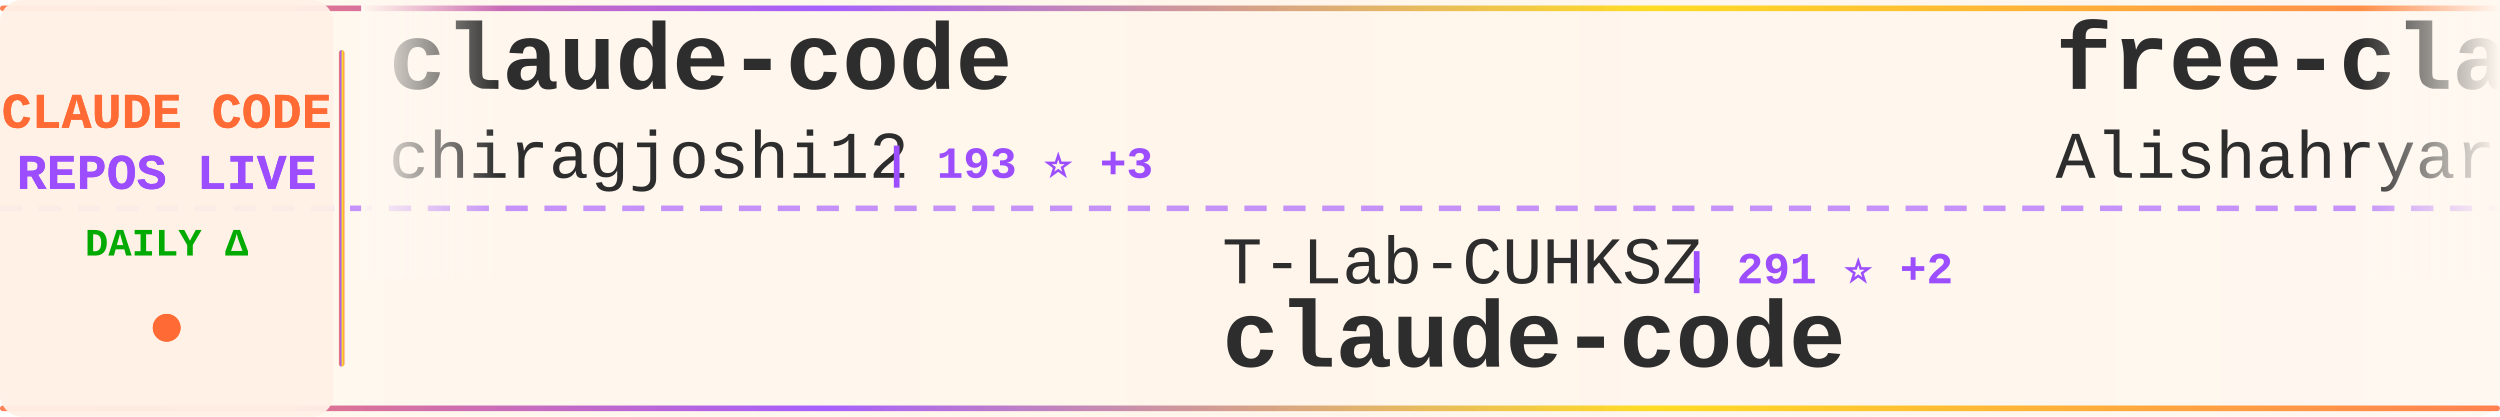
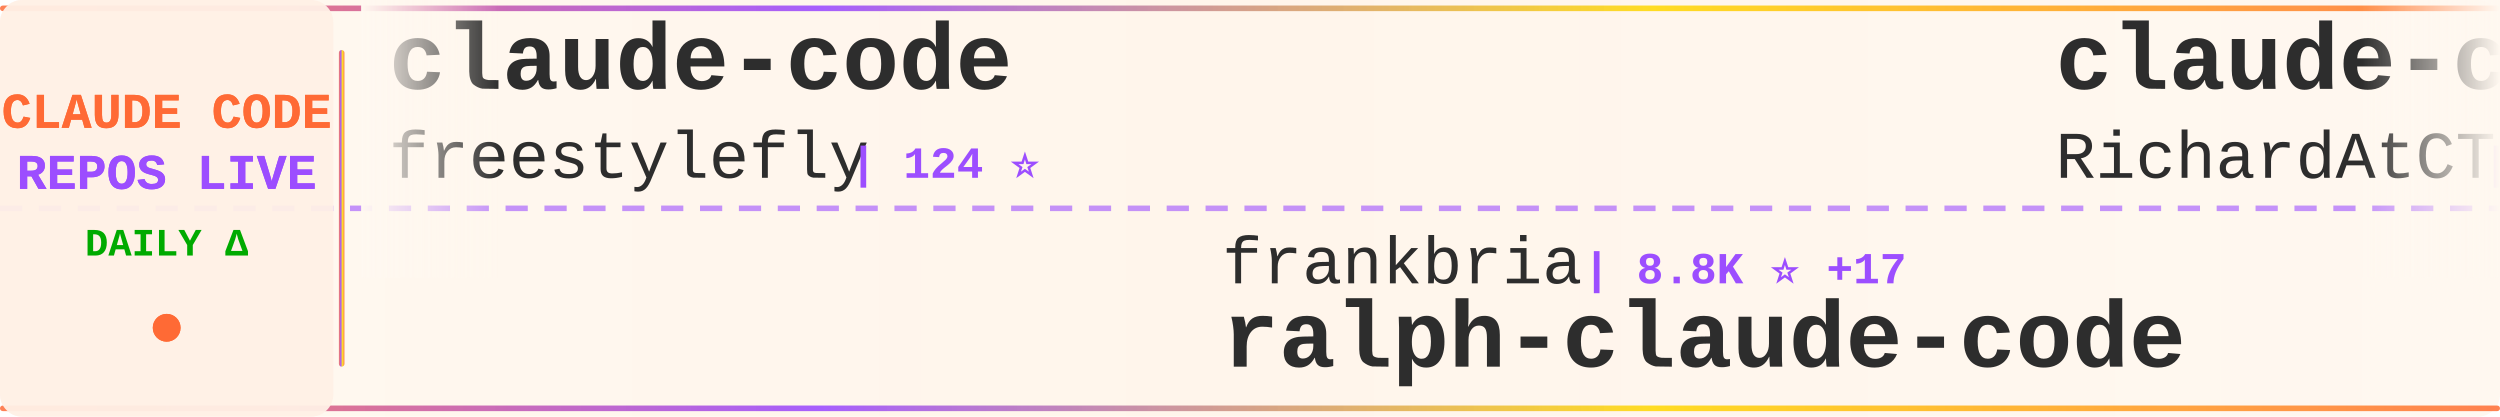
<svg xmlns="http://www.w3.org/2000/svg" width="900" height="150">
  <defs>
    <linearGradient id="tickerBg" x1="0%" y1="0%" x2="100%" y2="0%">
      <stop offset="0%" style="stop-color:#fff8f0;stop-opacity:0.98" />
      <stop offset="50%" style="stop-color:#fff5eb;stop-opacity:1" />
      <stop offset="100%" style="stop-color:#fff8f0;stop-opacity:0.98" />
    </linearGradient>
    <linearGradient id="borderGrad" x1="0%" y1="0%" x2="100%" y2="0%">
      <stop offset="0%" style="stop-color:#FF6B35;stop-opacity:0.85">
        <animate attributeName="stop-opacity" values="0.85;1;0.85" dur="2s" repeatCount="indefinite" />
      </stop>
      <stop offset="33%" style="stop-color:#9C4EFF;stop-opacity:0.9">
        <animate attributeName="stop-opacity" values="0.9;1;0.9" dur="2.2s" repeatCount="indefinite" />
      </stop>
      <stop offset="66%" style="stop-color:#FFD700;stop-opacity:0.85">
        <animate attributeName="stop-opacity" values="0.85;1;0.85" dur="1.8s" repeatCount="indefinite" />
      </stop>
      <stop offset="100%" style="stop-color:#FF6B35;stop-opacity:0.85">
        <animate attributeName="stop-opacity" values="0.85;1;0.85" dur="2s" repeatCount="indefinite" />
      </stop>
    </linearGradient>
    <filter id="textGlow">
      <feGaussianBlur stdDeviation="0.15" result="coloredBlur" />
      <feMerge>
        <feMergeNode in="coloredBlur" />
        <feMergeNode in="SourceGraphic" />
      </feMerge>
    </filter>
    <filter id="metricGlow">
      <feGaussianBlur stdDeviation="0.2" result="coloredBlur" />
      <feMerge>
        <feMergeNode in="coloredBlur" />
        <feMergeNode in="SourceGraphic" />
      </feMerge>
    </filter>
    <linearGradient id="leftFade" x1="0%" y1="0%" x2="100%" y2="0%">
      <stop offset="0%" style="stop-color:#fff8f0;stop-opacity:1" />
      <stop offset="100%" style="stop-color:#fff8f0;stop-opacity:0" />
    </linearGradient>
    <linearGradient id="rightFade" x1="0%" y1="0%" x2="100%" y2="0%">
      <stop offset="0%" style="stop-color:#fff8f0;stop-opacity:0" />
      <stop offset="100%" style="stop-color:#fff8f0;stop-opacity:1" />
    </linearGradient>
  </defs>
  <rect width="900" height="150" fill="url(#tickerBg)" rx="8" />
  <rect x="0" y="2" width="900" height="2" fill="url(#borderGrad)" rx="1" />
  <rect x="0" y="146" width="900" height="2" fill="url(#borderGrad)" rx="1" />
  <line x1="0" y1="75" x2="900" y2="75" stroke="#9C4EFF" stroke-width="2" stroke-dasharray="8 6" opacity="0.6" />
  <rect x="0" y="0" width="120" height="150" fill="#fff0e6" opacity="0.95" rx="8" />
  <text x="60" y="46" font-family="'Courier New', monospace" font-size="18" font-weight="bold" fill="#FF6B35" text-anchor="middle" filter="url(#textGlow)">
    CLAUDE CODE
  </text>
  <text x="60" y="68" font-family="'Courier New', monospace" font-size="18" font-weight="bold" fill="#9C4EFF" text-anchor="middle" filter="url(#textGlow)">
    REPOS LIVE
  </text>
  <text x="60" y="92" font-family="'Courier New', monospace" font-size="14" font-weight="bold" fill="#00aa00" text-anchor="middle">
    DAILY Δ
  </text>
  <circle cx="60" cy="118" r="5" fill="#FF6B35" filter="url(#metricGlow)">
    <animate attributeName="r" values="4;6;4" dur="1.5s" repeatCount="indefinite" />
    <animate attributeName="opacity" values="0.6;1;0.6" dur="1.5s" repeatCount="indefinite" />
  </circle>
  <rect x="122" y="18" width="2" height="114" fill="url(#borderGrad)" rx="1" />
  <clipPath id="tickerClip">
    <rect x="130" y="0" width="770" height="150" />
  </clipPath>
  <g clip-path="url(#tickerClip)">
    <g id="tickerItems">
      <animateTransform attributeName="transform" attributeType="XML" type="translate" from="0 0" to="-3000 0" dur="54s" repeatCount="indefinite" />
      <g transform="translate(0, 0)">
        <text x="140" y="32" font-family="'Courier New', monospace" font-size="34" font-weight="bold" fill="#2d2d2d">claude-code</text>
-         <text x="140" y="64" font-family="'Courier New', monospace" font-size="24" font-weight="normal" fill="#2d2d2d" opacity="1.0">chiragjoshi12</text>
-         <text x="318" y="64" font-family="'Courier New', monospace" font-size="16" font-weight="bold" fill="#9C4EFF"> | 193 ⭐ +3</text>
+         <text x="140" y="64" font-family="'Courier New', monospace" font-size="24" font-weight="normal" fill="#2d2d2d" opacity="1.0">freestylefly</text>
+         <text x="306" y="64" font-family="'Courier New', monospace" font-size="16" font-weight="bold" fill="#9C4EFF"> | 124 ⭐</text>
      </g>
      <g transform="translate(300, 0)">
-         <text x="140" y="102" font-family="'Courier New', monospace" font-size="24" font-weight="normal" fill="#2d2d2d" opacity="1.0">T-Lab-CUHKSZ</text>
-         <text x="306" y="102" font-family="'Courier New', monospace" font-size="16" font-weight="bold" fill="#9C4EFF"> | 291 ⭐ +2</text>
-         <text x="140" y="132" font-family="'Courier New', monospace" font-size="34" font-weight="bold" fill="#2d2d2d">claude-code</text>
+         <text x="140" y="102" font-family="'Courier New', monospace" font-size="24" font-weight="normal" fill="#2d2d2d" opacity="1.0">frankbria</text>
+         <text x="270" y="102" font-family="'Courier New', monospace" font-size="16" font-weight="bold" fill="#9C4EFF"> | 8.8K ⭐ +17</text>
+         <text x="140" y="132" font-family="'Courier New', monospace" font-size="34" font-weight="bold" fill="#2d2d2d">ralph-claude-code</text>
      </g>
      <g transform="translate(600, 0)">
-         <text x="140" y="32" font-family="'Courier New', monospace" font-size="34" font-weight="bold" fill="#2d2d2d">free-claude-code</text>
-         <text x="140" y="64" font-family="'Courier New', monospace" font-size="24" font-weight="normal" fill="#2d2d2d" opacity="1.0">Alishahryar1</text>
-         <text x="306" y="64" font-family="'Courier New', monospace" font-size="16" font-weight="bold" fill="#9C4EFF"> | 4.4K ⭐ +2.2K</text>
+         <text x="140" y="32" font-family="'Courier New', monospace" font-size="34" font-weight="bold" fill="#2d2d2d">claude-code-telegram</text>
+         <text x="140" y="64" font-family="'Courier New', monospace" font-size="24" font-weight="normal" fill="#2d2d2d" opacity="1.0">RichardAtCT</text>
+         <text x="294" y="64" font-family="'Courier New', monospace" font-size="16" font-weight="bold" fill="#9C4EFF"> | 2.5K ⭐ +10</text>
      </g>
      <g transform="translate(900, 0)">
-         <text x="140" y="102" font-family="'Courier New', monospace" font-size="24" font-weight="normal" fill="#2d2d2d" opacity="1.0">AICoderTudou</text>
-         <text x="306" y="102" font-family="'Courier New', monospace" font-size="16" font-weight="bold" fill="#9C4EFF"> | 494 ⭐ +1</text>
-         <text x="140" y="132" font-family="'Courier New', monospace" font-size="34" font-weight="bold" fill="#2d2d2d">claude-code-tudou</text>
+         <text x="140" y="102" font-family="'Courier New', monospace" font-size="24" font-weight="normal" fill="#2d2d2d" opacity="1.0">Pimzino</text>
+         <text x="246" y="102" font-family="'Courier New', monospace" font-size="16" font-weight="bold" fill="#9C4EFF"> | 3.7K ⭐ +4</text>
+         <text x="140" y="132" font-family="'Courier New', monospace" font-size="34" font-weight="bold" fill="#2d2d2d">claude-code-spec-workflo...</text>
      </g>
      <g transform="translate(1200, 0)">
-         <text x="140" y="32" font-family="'Courier New', monospace" font-size="34" font-weight="bold" fill="#2d2d2d">claude-code-showcase</text>
-         <text x="140" y="64" font-family="'Courier New', monospace" font-size="24" font-weight="normal" fill="#2d2d2d" opacity="1.0">ChrisWiles</text>
-         <text x="282" y="64" font-family="'Courier New', monospace" font-size="16" font-weight="bold" fill="#9C4EFF"> | 5.8K ⭐ +5</text>
+         <text x="140" y="32" font-family="'Courier New', monospace" font-size="34" font-weight="bold" fill="#2d2d2d">claude-code</text>
+         <text x="140" y="64" font-family="'Courier New', monospace" font-size="24" font-weight="normal" fill="#2d2d2d" opacity="1.0">VineeTagarwaL-code</text>
+         <text x="378" y="64" font-family="'Courier New', monospace" font-size="16" font-weight="bold" fill="#9C4EFF"> | 273 ⭐</text>
      </g>
      <g transform="translate(1500, 0)">
-         <text x="140" y="102" font-family="'Courier New', monospace" font-size="24" font-weight="normal" fill="#2d2d2d" opacity="1.0">ykdojo</text>
-         <text x="234" y="102" font-family="'Courier New', monospace" font-size="16" font-weight="bold" fill="#9C4EFF"> | 7.9K ⭐ +21</text>
-         <text x="140" y="132" font-family="'Courier New', monospace" font-size="34" font-weight="bold" fill="#2d2d2d">claude-code-tips</text>
+         <text x="140" y="102" font-family="'Courier New', monospace" font-size="24" font-weight="normal" fill="#2d2d2d" opacity="1.0">Piebald-AI</text>
+         <text x="282" y="102" font-family="'Courier New', monospace" font-size="16" font-weight="bold" fill="#9C4EFF"> | 9.4K ⭐ +89</text>
+         <text x="140" y="132" font-family="'Courier New', monospace" font-size="34" font-weight="bold" fill="#2d2d2d">claude-code-system-promp...</text>
      </g>
      <g transform="translate(1800, 0)">
-         <text x="140" y="32" font-family="'Courier New', monospace" font-size="34" font-weight="bold" fill="#2d2d2d">claude-code-infrastructu...</text>
-         <text x="140" y="64" font-family="'Courier New', monospace" font-size="24" font-weight="normal" fill="#2d2d2d" opacity="1.0">diet103</text>
-         <text x="246" y="64" font-family="'Courier New', monospace" font-size="16" font-weight="bold" fill="#9C4EFF"> | 9.5K ⭐ +6</text>
+         <text x="140" y="32" font-family="'Courier New', monospace" font-size="34" font-weight="bold" fill="#2d2d2d">claude-code-reverse</text>
+         <text x="140" y="64" font-family="'Courier New', monospace" font-size="24" font-weight="normal" fill="#2d2d2d" opacity="1.0">Yuyz0112</text>
+         <text x="258" y="64" font-family="'Courier New', monospace" font-size="16" font-weight="bold" fill="#9C4EFF"> | 2.4K ⭐</text>
      </g>
      <g transform="translate(2100, 0)">
-         <text x="140" y="102" font-family="'Courier New', monospace" font-size="24" font-weight="normal" fill="#2d2d2d" opacity="1.0">fuergaosi233</text>
-         <text x="306" y="102" font-family="'Courier New', monospace" font-size="16" font-weight="bold" fill="#9C4EFF"> | 2.5K ⭐ +6</text>
-         <text x="140" y="132" font-family="'Courier New', monospace" font-size="34" font-weight="bold" fill="#2d2d2d">claude-code-proxy</text>
+         <text x="140" y="102" font-family="'Courier New', monospace" font-size="24" font-weight="normal" fill="#2d2d2d" opacity="1.0">Windy3f3f3f3f</text>
+         <text x="318" y="102" font-family="'Courier New', monospace" font-size="16" font-weight="bold" fill="#9C4EFF"> | 2.0K ⭐ +15</text>
+         <text x="140" y="132" font-family="'Courier New', monospace" font-size="34" font-weight="bold" fill="#2d2d2d">how-claude-code-works</text>
      </g>
      <g transform="translate(2400, 0)">
-         <text x="140" y="32" font-family="'Courier New', monospace" font-size="34" font-weight="bold" fill="#2d2d2d">claude-code-sourcemap</text>
-         <text x="140" y="64" font-family="'Courier New', monospace" font-size="24" font-weight="normal" fill="#2d2d2d" opacity="1.0">ChinaSiro</text>
-         <text x="270" y="64" font-family="'Courier New', monospace" font-size="16" font-weight="bold" fill="#9C4EFF"> | 9.0K ⭐ +12</text>
+         <text x="140" y="32" font-family="'Courier New', monospace" font-size="34" font-weight="bold" fill="#2d2d2d">everything-claude-code</text>
+         <text x="140" y="64" font-family="'Courier New', monospace" font-size="24" font-weight="normal" fill="#2d2d2d" opacity="1.0">affaan-m</text>
+         <text x="258" y="64" font-family="'Courier New', monospace" font-size="16" font-weight="bold" fill="#9C4EFF"> | 165.2K ⭐ +1.1K</text>
      </g>
      <g transform="translate(2700, 0)">
-         <text x="140" y="102" font-family="'Courier New', monospace" font-size="24" font-weight="normal" fill="#2d2d2d" opacity="1.0">edmund-io</text>
-         <text x="270" y="102" font-family="'Courier New', monospace" font-size="16" font-weight="bold" fill="#9C4EFF"> | 1.4K ⭐ +1</text>
-         <text x="140" y="132" font-family="'Courier New', monospace" font-size="34" font-weight="bold" fill="#2d2d2d">edmunds-claude-code</text>
+         <text x="140" y="102" font-family="'Courier New', monospace" font-size="24" font-weight="normal" fill="#2d2d2d" opacity="1.0">lorryjovens-hub</text>
+         <text x="342" y="102" font-family="'Courier New', monospace" font-size="16" font-weight="bold" fill="#9C4EFF"> | 1.4K ⭐ +8</text>
+         <text x="140" y="132" font-family="'Courier New', monospace" font-size="34" font-weight="bold" fill="#2d2d2d">claude-code-rust</text>
      </g>
      <g transform="translate(3000, 0)">
        <text x="140" y="32" font-family="'Courier New', monospace" font-size="34" font-weight="bold" fill="#2d2d2d">claude-code</text>
-         <text x="140" y="64" font-family="'Courier New', monospace" font-size="24" font-weight="normal" fill="#2d2d2d" opacity="1.0">chiragjoshi12</text>
-         <text x="318" y="64" font-family="'Courier New', monospace" font-size="16" font-weight="bold" fill="#9C4EFF"> | 193 ⭐ +3</text>
+         <text x="140" y="64" font-family="'Courier New', monospace" font-size="24" font-weight="normal" fill="#2d2d2d" opacity="1.0">freestylefly</text>
+         <text x="306" y="64" font-family="'Courier New', monospace" font-size="16" font-weight="bold" fill="#9C4EFF"> | 124 ⭐</text>
      </g>
      <g transform="translate(3300, 0)">
-         <text x="140" y="102" font-family="'Courier New', monospace" font-size="24" font-weight="normal" fill="#2d2d2d" opacity="1.0">T-Lab-CUHKSZ</text>
-         <text x="306" y="102" font-family="'Courier New', monospace" font-size="16" font-weight="bold" fill="#9C4EFF"> | 291 ⭐ +2</text>
-         <text x="140" y="132" font-family="'Courier New', monospace" font-size="34" font-weight="bold" fill="#2d2d2d">claude-code</text>
+         <text x="140" y="102" font-family="'Courier New', monospace" font-size="24" font-weight="normal" fill="#2d2d2d" opacity="1.0">frankbria</text>
+         <text x="270" y="102" font-family="'Courier New', monospace" font-size="16" font-weight="bold" fill="#9C4EFF"> | 8.8K ⭐ +17</text>
+         <text x="140" y="132" font-family="'Courier New', monospace" font-size="34" font-weight="bold" fill="#2d2d2d">ralph-claude-code</text>
      </g>
      <g transform="translate(3600, 0)">
-         <text x="140" y="32" font-family="'Courier New', monospace" font-size="34" font-weight="bold" fill="#2d2d2d">free-claude-code</text>
-         <text x="140" y="64" font-family="'Courier New', monospace" font-size="24" font-weight="normal" fill="#2d2d2d" opacity="1.0">Alishahryar1</text>
-         <text x="306" y="64" font-family="'Courier New', monospace" font-size="16" font-weight="bold" fill="#9C4EFF"> | 4.4K ⭐ +2.2K</text>
+         <text x="140" y="32" font-family="'Courier New', monospace" font-size="34" font-weight="bold" fill="#2d2d2d">claude-code-telegram</text>
+         <text x="140" y="64" font-family="'Courier New', monospace" font-size="24" font-weight="normal" fill="#2d2d2d" opacity="1.0">RichardAtCT</text>
+         <text x="294" y="64" font-family="'Courier New', monospace" font-size="16" font-weight="bold" fill="#9C4EFF"> | 2.5K ⭐ +10</text>
      </g>
      <g transform="translate(3900, 0)">
-         <text x="140" y="102" font-family="'Courier New', monospace" font-size="24" font-weight="normal" fill="#2d2d2d" opacity="1.0">AICoderTudou</text>
-         <text x="306" y="102" font-family="'Courier New', monospace" font-size="16" font-weight="bold" fill="#9C4EFF"> | 494 ⭐ +1</text>
-         <text x="140" y="132" font-family="'Courier New', monospace" font-size="34" font-weight="bold" fill="#2d2d2d">claude-code-tudou</text>
+         <text x="140" y="102" font-family="'Courier New', monospace" font-size="24" font-weight="normal" fill="#2d2d2d" opacity="1.0">Pimzino</text>
+         <text x="246" y="102" font-family="'Courier New', monospace" font-size="16" font-weight="bold" fill="#9C4EFF"> | 3.7K ⭐ +4</text>
+         <text x="140" y="132" font-family="'Courier New', monospace" font-size="34" font-weight="bold" fill="#2d2d2d">claude-code-spec-workflo...</text>
      </g>
    </g>
  </g>
  <rect x="130" y="0" width="50" height="100" fill="url(#leftFade)" />
  <rect x="850" y="0" width="50" height="100" fill="url(#rightFade)" />
</svg>
